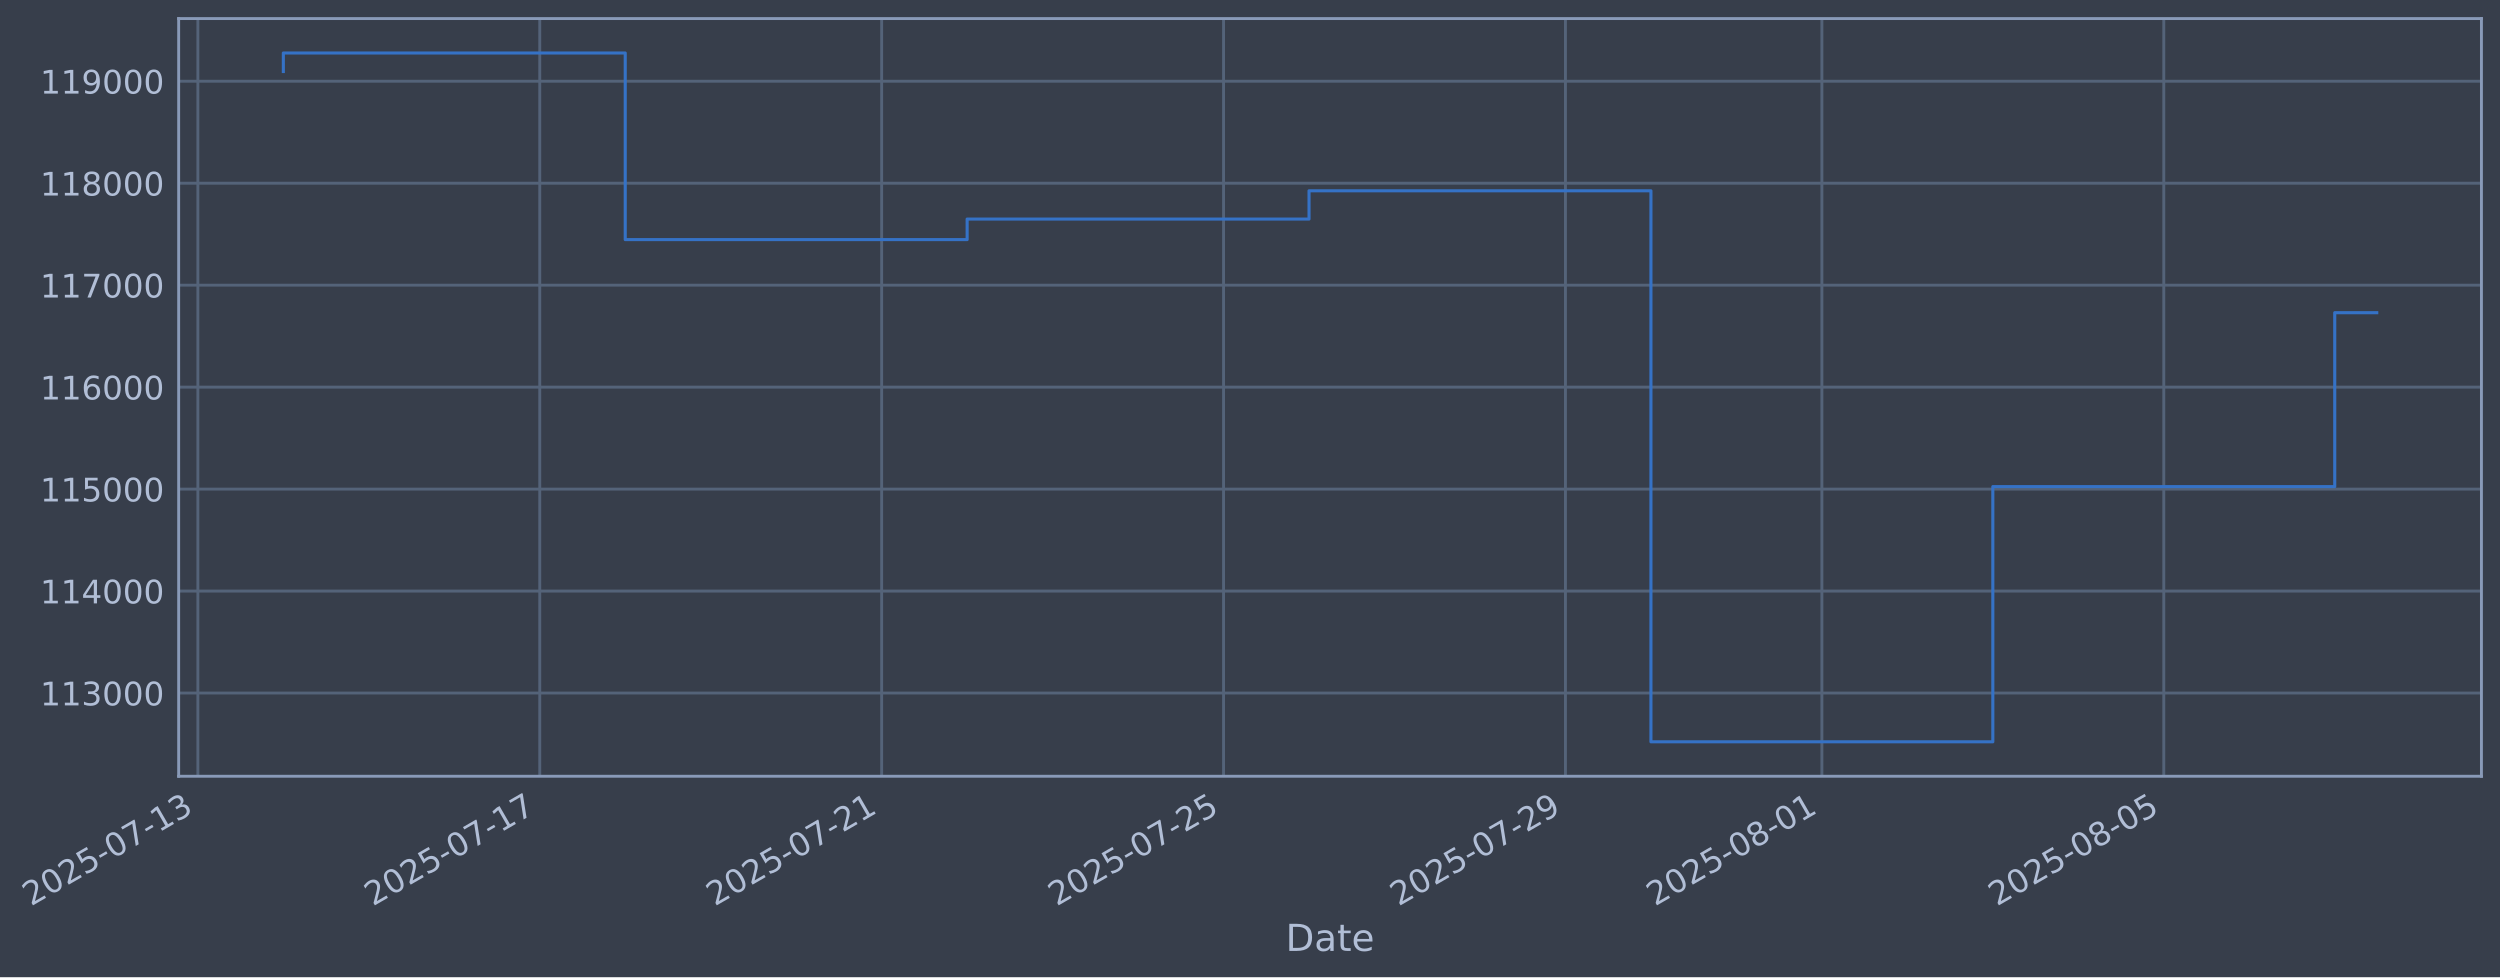
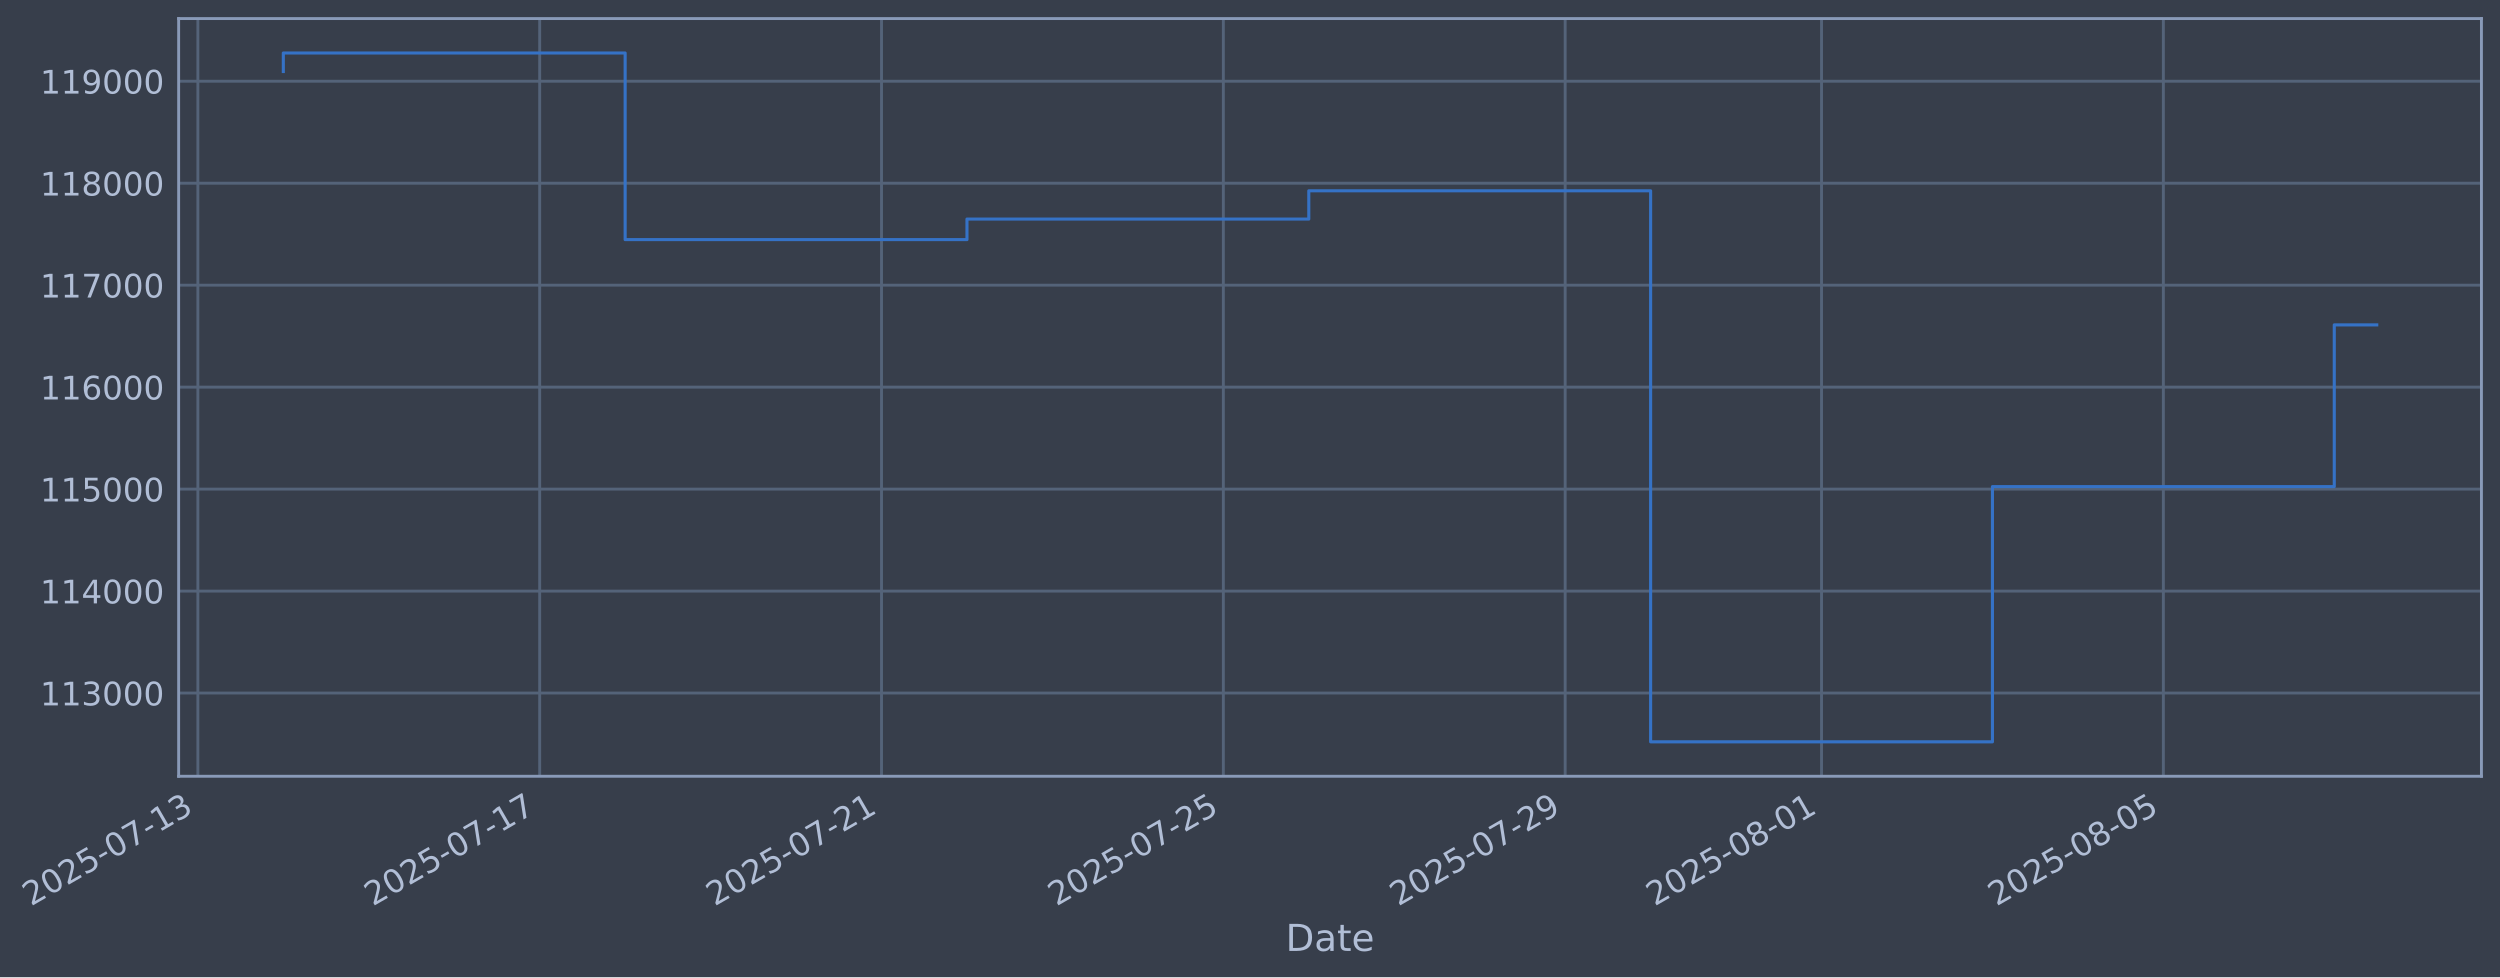
- <svg xmlns="http://www.w3.org/2000/svg" xmlns:xlink="http://www.w3.org/1999/xlink" width="969.27pt" height="378.87pt" viewBox="0 0 969.27 378.87" version="1.1">
+ <svg xmlns="http://www.w3.org/2000/svg" xmlns:xlink="http://www.w3.org/1999/xlink" width="969.263pt" height="378.87pt" viewBox="0 0 969.263 378.87" version="1.1">
  <defs>
    <style type="text/css">*{stroke-linejoin: round; stroke-linecap: butt}</style>
  </defs>
  <g id="figure_1">
    <g id="patch_1">
-       <path d="M 0 378.87  L 969.27 378.87  L 969.27 0  L 0 0  z " style="fill: #373e4b" />
+       <path d="M 0 378.87  L 969.263 378.87  L 969.263 0  L 0 0  z " style="fill: #373e4b" />
    </g>
    <g id="axes_1">
      <g id="patch_2">
-         <path d="M 69.27 300.96  L 962.07 300.96  L 962.07 7.2  L 69.27 7.2  z " style="fill: #373e4b" />
+         <path d="M 69.263 300.96  L 962.063 300.96  L 962.063 7.2  L 69.263 7.2  z " style="fill: #373e4b" />
      </g>
      <g id="matplotlib.axis_1">
        <g id="xtick_1">
          <g id="line2d_1">
-             <path d="M 76.713 300.96  L 76.713 7.2  " clip-path="url(#pe4a6f7422a)" style="fill: none; stroke: #546379; stroke-width: 1.12; stroke-linecap: square" />
+             <path d="M 76.713 300.96  L 76.713 7.2  " clip-path="url(#p1bc86783d1)" style="fill: none; stroke: #546379; stroke-width: 1.12; stroke-linecap: square" />
          </g>
          <g id="line2d_2" />
          <g id="text_1">
            <g style="fill: #b1bed6" transform="translate(11.98702 351.4642) rotate(-30) scale(0.126 -0.126)">
              <defs>
                <path id="DejaVuSans-32" d="M 1228 531  L 3431 531  L 3431 0  L 469 0  L 469 531  Q 828 903 1448 1529  Q 2069 2156 2228 2338  Q 2531 2678 2651 2914  Q 2772 3150 2772 3378  Q 2772 3750 2511 3984  Q 2250 4219 1831 4219  Q 1534 4219 1204 4116  Q 875 4013 500 3803  L 500 4441  Q 881 4594 1212 4672  Q 1544 4750 1819 4750  Q 2544 4750 2975 4387  Q 3406 4025 3406 3419  Q 3406 3131 3298 2873  Q 3191 2616 2906 2266  Q 2828 2175 2409 1742  Q 1991 1309 1228 531  z " transform="scale(0.015625)" />
                <path id="DejaVuSans-30" d="M 2034 4250  Q 1547 4250 1301 3770  Q 1056 3291 1056 2328  Q 1056 1369 1301 889  Q 1547 409 2034 409  Q 2525 409 2770 889  Q 3016 1369 3016 2328  Q 3016 3291 2770 3770  Q 2525 4250 2034 4250  z M 2034 4750  Q 2819 4750 3233 4129  Q 3647 3509 3647 2328  Q 3647 1150 3233 529  Q 2819 -91 2034 -91  Q 1250 -91 836 529  Q 422 1150 422 2328  Q 422 3509 836 4129  Q 1250 4750 2034 4750  z " transform="scale(0.015625)" />
                <path id="DejaVuSans-35" d="M 691 4666  L 3169 4666  L 3169 4134  L 1269 4134  L 1269 2991  Q 1406 3038 1543 3061  Q 1681 3084 1819 3084  Q 2600 3084 3056 2656  Q 3513 2228 3513 1497  Q 3513 744 3044 326  Q 2575 -91 1722 -91  Q 1428 -91 1123 -41  Q 819 9 494 109  L 494 744  Q 775 591 1075 516  Q 1375 441 1709 441  Q 2250 441 2565 725  Q 2881 1009 2881 1497  Q 2881 1984 2565 2268  Q 2250 2553 1709 2553  Q 1456 2553 1204 2497  Q 953 2441 691 2322  L 691 4666  z " transform="scale(0.015625)" />
                <path id="DejaVuSans-2d" d="M 313 2009  L 1997 2009  L 1997 1497  L 313 1497  L 313 2009  z " transform="scale(0.015625)" />
                <path id="DejaVuSans-37" d="M 525 4666  L 3525 4666  L 3525 4397  L 1831 0  L 1172 0  L 2766 4134  L 525 4134  L 525 4666  z " transform="scale(0.015625)" />
                <path id="DejaVuSans-31" d="M 794 531  L 1825 531  L 1825 4091  L 703 3866  L 703 4441  L 1819 4666  L 2450 4666  L 2450 531  L 3481 531  L 3481 0  L 794 0  L 794 531  z " transform="scale(0.015625)" />
                <path id="DejaVuSans-33" d="M 2597 2516  Q 3050 2419 3304 2112  Q 3559 1806 3559 1356  Q 3559 666 3084 287  Q 2609 -91 1734 -91  Q 1441 -91 1130 -33  Q 819 25 488 141  L 488 750  Q 750 597 1062 519  Q 1375 441 1716 441  Q 2309 441 2620 675  Q 2931 909 2931 1356  Q 2931 1769 2642 2001  Q 2353 2234 1838 2234  L 1294 2234  L 1294 2753  L 1863 2753  Q 2328 2753 2575 2939  Q 2822 3125 2822 3475  Q 2822 3834 2567 4026  Q 2313 4219 1838 4219  Q 1578 4219 1281 4162  Q 984 4106 628 3988  L 628 4550  Q 988 4650 1302 4700  Q 1616 4750 1894 4750  Q 2613 4750 3031 4423  Q 3450 4097 3450 3541  Q 3450 3153 3228 2886  Q 3006 2619 2597 2516  z " transform="scale(0.015625)" />
              </defs>
              <use xlink:href="#DejaVuSans-32" />
              <use xlink:href="#DejaVuSans-30" transform="translate(63.62305 0)" />
              <use xlink:href="#DejaVuSans-32" transform="translate(127.2461 0)" />
              <use xlink:href="#DejaVuSans-35" transform="translate(190.8691 0)" />
              <use xlink:href="#DejaVuSans-2d" transform="translate(254.4922 0)" />
              <use xlink:href="#DejaVuSans-30" transform="translate(290.5762 0)" />
              <use xlink:href="#DejaVuSans-37" transform="translate(354.1992 0)" />
              <use xlink:href="#DejaVuSans-2d" transform="translate(417.8223 0)" />
              <use xlink:href="#DejaVuSans-31" transform="translate(453.9062 0)" />
              <use xlink:href="#DejaVuSans-33" transform="translate(517.5293 0)" />
            </g>
          </g>
        </g>
        <g id="xtick_2">
          <g id="line2d_3">
-             <path d="M 209.269 300.96  L 209.269 7.2  " clip-path="url(#pe4a6f7422a)" style="fill: none; stroke: #546379; stroke-width: 1.12; stroke-linecap: square" />
+             <path d="M 209.24 300.96  L 209.24 7.2  " clip-path="url(#p1bc86783d1)" style="fill: none; stroke: #546379; stroke-width: 1.12; stroke-linecap: square" />
          </g>
          <g id="line2d_4" />
          <g id="text_2">
-             <g style="fill: #b1bed6" transform="translate(144.5439 351.4642) rotate(-30) scale(0.126 -0.126)">
+             <g style="fill: #b1bed6" transform="translate(144.5144 351.4642) rotate(-30) scale(0.126 -0.126)">
              <use xlink:href="#DejaVuSans-32" />
              <use xlink:href="#DejaVuSans-30" transform="translate(63.62305 0)" />
              <use xlink:href="#DejaVuSans-32" transform="translate(127.2461 0)" />
              <use xlink:href="#DejaVuSans-35" transform="translate(190.8691 0)" />
              <use xlink:href="#DejaVuSans-2d" transform="translate(254.4922 0)" />
              <use xlink:href="#DejaVuSans-30" transform="translate(290.5762 0)" />
              <use xlink:href="#DejaVuSans-37" transform="translate(354.1992 0)" />
              <use xlink:href="#DejaVuSans-2d" transform="translate(417.8223 0)" />
              <use xlink:href="#DejaVuSans-31" transform="translate(453.9062 0)" />
              <use xlink:href="#DejaVuSans-37" transform="translate(517.5293 0)" />
            </g>
          </g>
        </g>
        <g id="xtick_3">
          <g id="line2d_5">
-             <path d="M 341.826 300.96  L 341.826 7.2  " clip-path="url(#pe4a6f7422a)" style="fill: none; stroke: #546379; stroke-width: 1.12; stroke-linecap: square" />
+             <path d="M 341.767 300.96  L 341.767 7.2  " clip-path="url(#p1bc86783d1)" style="fill: none; stroke: #546379; stroke-width: 1.12; stroke-linecap: square" />
          </g>
          <g id="line2d_6" />
          <g id="text_3">
-             <g style="fill: #b1bed6" transform="translate(277.1008 351.4642) rotate(-30) scale(0.126 -0.126)">
+             <g style="fill: #b1bed6" transform="translate(277.0418 351.4642) rotate(-30) scale(0.126 -0.126)">
              <use xlink:href="#DejaVuSans-32" />
              <use xlink:href="#DejaVuSans-30" transform="translate(63.62305 0)" />
              <use xlink:href="#DejaVuSans-32" transform="translate(127.2461 0)" />
              <use xlink:href="#DejaVuSans-35" transform="translate(190.8691 0)" />
              <use xlink:href="#DejaVuSans-2d" transform="translate(254.4922 0)" />
              <use xlink:href="#DejaVuSans-30" transform="translate(290.5762 0)" />
              <use xlink:href="#DejaVuSans-37" transform="translate(354.1992 0)" />
              <use xlink:href="#DejaVuSans-2d" transform="translate(417.8223 0)" />
              <use xlink:href="#DejaVuSans-32" transform="translate(453.9062 0)" />
              <use xlink:href="#DejaVuSans-31" transform="translate(517.5293 0)" />
            </g>
          </g>
        </g>
        <g id="xtick_4">
          <g id="line2d_7">
-             <path d="M 474.383 300.96  L 474.383 7.2  " clip-path="url(#pe4a6f7422a)" style="fill: none; stroke: #546379; stroke-width: 1.12; stroke-linecap: square" />
+             <path d="M 474.295 300.96  L 474.295 7.2  " clip-path="url(#p1bc86783d1)" style="fill: none; stroke: #546379; stroke-width: 1.12; stroke-linecap: square" />
          </g>
          <g id="line2d_8" />
          <g id="text_4">
-             <g style="fill: #b1bed6" transform="translate(409.6576 351.4642) rotate(-30) scale(0.126 -0.126)">
+             <g style="fill: #b1bed6" transform="translate(409.5692 351.4642) rotate(-30) scale(0.126 -0.126)">
              <use xlink:href="#DejaVuSans-32" />
              <use xlink:href="#DejaVuSans-30" transform="translate(63.62305 0)" />
              <use xlink:href="#DejaVuSans-32" transform="translate(127.2461 0)" />
              <use xlink:href="#DejaVuSans-35" transform="translate(190.8691 0)" />
              <use xlink:href="#DejaVuSans-2d" transform="translate(254.4922 0)" />
              <use xlink:href="#DejaVuSans-30" transform="translate(290.5762 0)" />
              <use xlink:href="#DejaVuSans-37" transform="translate(354.1992 0)" />
              <use xlink:href="#DejaVuSans-2d" transform="translate(417.8223 0)" />
              <use xlink:href="#DejaVuSans-32" transform="translate(453.9062 0)" />
              <use xlink:href="#DejaVuSans-35" transform="translate(517.5293 0)" />
            </g>
          </g>
        </g>
        <g id="xtick_5">
          <g id="line2d_9">
-             <path d="M 606.94 300.96  L 606.94 7.2  " clip-path="url(#pe4a6f7422a)" style="fill: none; stroke: #546379; stroke-width: 1.12; stroke-linecap: square" />
+             <path d="M 606.822 300.96  L 606.822 7.2  " clip-path="url(#p1bc86783d1)" style="fill: none; stroke: #546379; stroke-width: 1.12; stroke-linecap: square" />
          </g>
          <g id="line2d_10" />
          <g id="text_5">
-             <g style="fill: #b1bed6" transform="translate(542.2145 351.4642) rotate(-30) scale(0.126 -0.126)">
+             <g style="fill: #b1bed6" transform="translate(542.0965 351.4642) rotate(-30) scale(0.126 -0.126)">
              <defs>
                <path id="DejaVuSans-39" d="M 703 97  L 703 672  Q 941 559 1184 500  Q 1428 441 1663 441  Q 2288 441 2617 861  Q 2947 1281 2994 2138  Q 2813 1869 2534 1725  Q 2256 1581 1919 1581  Q 1219 1581 811 2004  Q 403 2428 403 3163  Q 403 3881 828 4315  Q 1253 4750 1959 4750  Q 2769 4750 3195 4129  Q 3622 3509 3622 2328  Q 3622 1225 3098 567  Q 2575 -91 1691 -91  Q 1453 -91 1209 -44  Q 966 3 703 97  z M 1959 2075  Q 2384 2075 2632 2365  Q 2881 2656 2881 3163  Q 2881 3666 2632 3958  Q 2384 4250 1959 4250  Q 1534 4250 1286 3958  Q 1038 3666 1038 3163  Q 1038 2656 1286 2365  Q 1534 2075 1959 2075  z " transform="scale(0.015625)" />
              </defs>
              <use xlink:href="#DejaVuSans-32" />
              <use xlink:href="#DejaVuSans-30" transform="translate(63.62305 0)" />
              <use xlink:href="#DejaVuSans-32" transform="translate(127.2461 0)" />
              <use xlink:href="#DejaVuSans-35" transform="translate(190.8691 0)" />
              <use xlink:href="#DejaVuSans-2d" transform="translate(254.4922 0)" />
              <use xlink:href="#DejaVuSans-30" transform="translate(290.5762 0)" />
              <use xlink:href="#DejaVuSans-37" transform="translate(354.1992 0)" />
              <use xlink:href="#DejaVuSans-2d" transform="translate(417.8223 0)" />
              <use xlink:href="#DejaVuSans-32" transform="translate(453.9062 0)" />
              <use xlink:href="#DejaVuSans-39" transform="translate(517.5293 0)" />
            </g>
          </g>
        </g>
        <g id="xtick_6">
          <g id="line2d_11">
-             <path d="M 706.358 300.96  L 706.358 7.2  " clip-path="url(#pe4a6f7422a)" style="fill: none; stroke: #546379; stroke-width: 1.12; stroke-linecap: square" />
+             <path d="M 706.218 300.96  L 706.218 7.2  " clip-path="url(#p1bc86783d1)" style="fill: none; stroke: #546379; stroke-width: 1.12; stroke-linecap: square" />
          </g>
          <g id="line2d_12" />
          <g id="text_6">
-             <g style="fill: #b1bed6" transform="translate(641.6322 351.4642) rotate(-30) scale(0.126 -0.126)">
+             <g style="fill: #b1bed6" transform="translate(641.4921 351.4642) rotate(-30) scale(0.126 -0.126)">
              <defs>
                <path id="DejaVuSans-38" d="M 2034 2216  Q 1584 2216 1326 1975  Q 1069 1734 1069 1313  Q 1069 891 1326 650  Q 1584 409 2034 409  Q 2484 409 2743 651  Q 3003 894 3003 1313  Q 3003 1734 2745 1975  Q 2488 2216 2034 2216  z M 1403 2484  Q 997 2584 770 2862  Q 544 3141 544 3541  Q 544 4100 942 4425  Q 1341 4750 2034 4750  Q 2731 4750 3128 4425  Q 3525 4100 3525 3541  Q 3525 3141 3298 2862  Q 3072 2584 2669 2484  Q 3125 2378 3379 2068  Q 3634 1759 3634 1313  Q 3634 634 3220 271  Q 2806 -91 2034 -91  Q 1263 -91 848 271  Q 434 634 434 1313  Q 434 1759 690 2068  Q 947 2378 1403 2484  z M 1172 3481  Q 1172 3119 1398 2916  Q 1625 2713 2034 2713  Q 2441 2713 2670 2916  Q 2900 3119 2900 3481  Q 2900 3844 2670 4047  Q 2441 4250 2034 4250  Q 1625 4250 1398 4047  Q 1172 3844 1172 3481  z " transform="scale(0.015625)" />
              </defs>
              <use xlink:href="#DejaVuSans-32" />
              <use xlink:href="#DejaVuSans-30" transform="translate(63.62305 0)" />
              <use xlink:href="#DejaVuSans-32" transform="translate(127.2461 0)" />
              <use xlink:href="#DejaVuSans-35" transform="translate(190.8691 0)" />
              <use xlink:href="#DejaVuSans-2d" transform="translate(254.4922 0)" />
              <use xlink:href="#DejaVuSans-30" transform="translate(290.5762 0)" />
              <use xlink:href="#DejaVuSans-38" transform="translate(354.1992 0)" />
              <use xlink:href="#DejaVuSans-2d" transform="translate(417.8223 0)" />
              <use xlink:href="#DejaVuSans-30" transform="translate(453.9062 0)" />
              <use xlink:href="#DejaVuSans-31" transform="translate(517.5293 0)" />
            </g>
          </g>
        </g>
        <g id="xtick_7">
          <g id="line2d_13">
-             <path d="M 838.915 300.96  L 838.915 7.2  " clip-path="url(#pe4a6f7422a)" style="fill: none; stroke: #546379; stroke-width: 1.12; stroke-linecap: square" />
+             <path d="M 838.745 300.96  L 838.745 7.2  " clip-path="url(#p1bc86783d1)" style="fill: none; stroke: #546379; stroke-width: 1.12; stroke-linecap: square" />
          </g>
          <g id="line2d_14" />
          <g id="text_7">
-             <g style="fill: #b1bed6" transform="translate(774.1891 351.4642) rotate(-30) scale(0.126 -0.126)">
+             <g style="fill: #b1bed6" transform="translate(774.0195 351.4642) rotate(-30) scale(0.126 -0.126)">
              <use xlink:href="#DejaVuSans-32" />
              <use xlink:href="#DejaVuSans-30" transform="translate(63.62305 0)" />
              <use xlink:href="#DejaVuSans-32" transform="translate(127.2461 0)" />
              <use xlink:href="#DejaVuSans-35" transform="translate(190.8691 0)" />
              <use xlink:href="#DejaVuSans-2d" transform="translate(254.4922 0)" />
              <use xlink:href="#DejaVuSans-30" transform="translate(290.5762 0)" />
              <use xlink:href="#DejaVuSans-38" transform="translate(354.1992 0)" />
              <use xlink:href="#DejaVuSans-2d" transform="translate(417.8223 0)" />
              <use xlink:href="#DejaVuSans-30" transform="translate(453.9062 0)" />
              <use xlink:href="#DejaVuSans-35" transform="translate(517.5293 0)" />
            </g>
          </g>
        </g>
        <g id="text_8">
-           <g style="fill: #b1bed6" transform="translate(498.4608 368.6753) scale(0.144 -0.144)">
+           <g style="fill: #b1bed6" transform="translate(498.4534 368.6753) scale(0.144 -0.144)">
            <defs>
              <path id="DejaVuSans-44" d="M 1259 4147  L 1259 519  L 2022 519  Q 2988 519 3436 956  Q 3884 1394 3884 2338  Q 3884 3275 3436 3711  Q 2988 4147 2022 4147  L 1259 4147  z M 628 4666  L 1925 4666  Q 3281 4666 3915 4102  Q 4550 3538 4550 2338  Q 4550 1131 3912 565  Q 3275 0 1925 0  L 628 0  L 628 4666  z " transform="scale(0.015625)" />
              <path id="DejaVuSans-61" d="M 2194 1759  Q 1497 1759 1228 1600  Q 959 1441 959 1056  Q 959 750 1161 570  Q 1363 391 1709 391  Q 2188 391 2477 730  Q 2766 1069 2766 1631  L 2766 1759  L 2194 1759  z M 3341 1997  L 3341 0  L 2766 0  L 2766 531  Q 2569 213 2275 61  Q 1981 -91 1556 -91  Q 1019 -91 701 211  Q 384 513 384 1019  Q 384 1609 779 1909  Q 1175 2209 1959 2209  L 2766 2209  L 2766 2266  Q 2766 2663 2505 2880  Q 2244 3097 1772 3097  Q 1472 3097 1187 3025  Q 903 2953 641 2809  L 641 3341  Q 956 3463 1253 3523  Q 1550 3584 1831 3584  Q 2591 3584 2966 3190  Q 3341 2797 3341 1997  z " transform="scale(0.015625)" />
              <path id="DejaVuSans-74" d="M 1172 4494  L 1172 3500  L 2356 3500  L 2356 3053  L 1172 3053  L 1172 1153  Q 1172 725 1289 603  Q 1406 481 1766 481  L 2356 481  L 2356 0  L 1766 0  Q 1100 0 847 248  Q 594 497 594 1153  L 594 3053  L 172 3053  L 172 3500  L 594 3500  L 594 4494  L 1172 4494  z " transform="scale(0.015625)" />
              <path id="DejaVuSans-65" d="M 3597 1894  L 3597 1613  L 953 1613  Q 991 1019 1311 708  Q 1631 397 2203 397  Q 2534 397 2845 478  Q 3156 559 3463 722  L 3463 178  Q 3153 47 2828 -22  Q 2503 -91 2169 -91  Q 1331 -91 842 396  Q 353 884 353 1716  Q 353 2575 817 3079  Q 1281 3584 2069 3584  Q 2775 3584 3186 3129  Q 3597 2675 3597 1894  z M 3022 2063  Q 3016 2534 2758 2815  Q 2500 3097 2075 3097  Q 1594 3097 1305 2825  Q 1016 2553 972 2059  L 3022 2063  z " transform="scale(0.015625)" />
            </defs>
            <use xlink:href="#DejaVuSans-44" />
            <use xlink:href="#DejaVuSans-61" transform="translate(77.00195 0)" />
            <use xlink:href="#DejaVuSans-74" transform="translate(138.2812 0)" />
            <use xlink:href="#DejaVuSans-65" transform="translate(177.4902 0)" />
          </g>
        </g>
      </g>
      <g id="matplotlib.axis_2">
        <g id="ytick_1">
          <g id="line2d_15">
-             <path d="M 69.27 268.698  L 962.07 268.698  " clip-path="url(#pe4a6f7422a)" style="fill: none; stroke: #546379; stroke-width: 1.12; stroke-linecap: square" />
+             <path d="M 69.263 268.698  L 962.063 268.698  " clip-path="url(#p1bc86783d1)" style="fill: none; stroke: #546379; stroke-width: 1.12; stroke-linecap: square" />
          </g>
          <g id="line2d_16" />
          <g id="text_9">
-             <g style="fill: #b1bed6" transform="translate(15.56943 273.4854) scale(0.126 -0.126)">
+             <g style="fill: #b1bed6" transform="translate(15.56205 273.4854) scale(0.126 -0.126)">
              <use xlink:href="#DejaVuSans-31" />
              <use xlink:href="#DejaVuSans-31" transform="translate(63.62305 0)" />
              <use xlink:href="#DejaVuSans-33" transform="translate(127.2461 0)" />
              <use xlink:href="#DejaVuSans-30" transform="translate(190.8691 0)" />
              <use xlink:href="#DejaVuSans-30" transform="translate(254.4922 0)" />
              <use xlink:href="#DejaVuSans-30" transform="translate(318.1152 0)" />
            </g>
          </g>
        </g>
        <g id="ytick_2">
          <g id="line2d_17">
-             <path d="M 69.27 229.165  L 962.07 229.165  " clip-path="url(#pe4a6f7422a)" style="fill: none; stroke: #546379; stroke-width: 1.12; stroke-linecap: square" />
+             <path d="M 69.263 229.165  L 962.063 229.165  " clip-path="url(#p1bc86783d1)" style="fill: none; stroke: #546379; stroke-width: 1.12; stroke-linecap: square" />
          </g>
          <g id="line2d_18" />
          <g id="text_10">
-             <g style="fill: #b1bed6" transform="translate(15.56943 233.952) scale(0.126 -0.126)">
+             <g style="fill: #b1bed6" transform="translate(15.56205 233.952) scale(0.126 -0.126)">
              <defs>
                <path id="DejaVuSans-34" d="M 2419 4116  L 825 1625  L 2419 1625  L 2419 4116  z M 2253 4666  L 3047 4666  L 3047 1625  L 3713 1625  L 3713 1100  L 3047 1100  L 3047 0  L 2419 0  L 2419 1100  L 313 1100  L 313 1709  L 2253 4666  z " transform="scale(0.015625)" />
              </defs>
              <use xlink:href="#DejaVuSans-31" />
              <use xlink:href="#DejaVuSans-31" transform="translate(63.62305 0)" />
              <use xlink:href="#DejaVuSans-34" transform="translate(127.2461 0)" />
              <use xlink:href="#DejaVuSans-30" transform="translate(190.8691 0)" />
              <use xlink:href="#DejaVuSans-30" transform="translate(254.4922 0)" />
              <use xlink:href="#DejaVuSans-30" transform="translate(318.1152 0)" />
            </g>
          </g>
        </g>
        <g id="ytick_3">
          <g id="line2d_19">
-             <path d="M 69.27 189.631  L 962.07 189.631  " clip-path="url(#pe4a6f7422a)" style="fill: none; stroke: #546379; stroke-width: 1.12; stroke-linecap: square" />
+             <path d="M 69.263 189.631  L 962.063 189.631  " clip-path="url(#p1bc86783d1)" style="fill: none; stroke: #546379; stroke-width: 1.12; stroke-linecap: square" />
          </g>
          <g id="line2d_20" />
          <g id="text_11">
-             <g style="fill: #b1bed6" transform="translate(15.56943 194.4185) scale(0.126 -0.126)">
+             <g style="fill: #b1bed6" transform="translate(15.56205 194.4185) scale(0.126 -0.126)">
              <use xlink:href="#DejaVuSans-31" />
              <use xlink:href="#DejaVuSans-31" transform="translate(63.62305 0)" />
              <use xlink:href="#DejaVuSans-35" transform="translate(127.2461 0)" />
              <use xlink:href="#DejaVuSans-30" transform="translate(190.8691 0)" />
              <use xlink:href="#DejaVuSans-30" transform="translate(254.4922 0)" />
              <use xlink:href="#DejaVuSans-30" transform="translate(318.1152 0)" />
            </g>
          </g>
        </g>
        <g id="ytick_4">
          <g id="line2d_21">
-             <path d="M 69.27 150.098  L 962.07 150.098  " clip-path="url(#pe4a6f7422a)" style="fill: none; stroke: #546379; stroke-width: 1.12; stroke-linecap: square" />
+             <path d="M 69.263 150.098  L 962.063 150.098  " clip-path="url(#p1bc86783d1)" style="fill: none; stroke: #546379; stroke-width: 1.12; stroke-linecap: square" />
          </g>
          <g id="line2d_22" />
          <g id="text_12">
-             <g style="fill: #b1bed6" transform="translate(15.56943 154.885) scale(0.126 -0.126)">
+             <g style="fill: #b1bed6" transform="translate(15.56205 154.885) scale(0.126 -0.126)">
              <defs>
                <path id="DejaVuSans-36" d="M 2113 2584  Q 1688 2584 1439 2293  Q 1191 2003 1191 1497  Q 1191 994 1439 701  Q 1688 409 2113 409  Q 2538 409 2786 701  Q 3034 994 3034 1497  Q 3034 2003 2786 2293  Q 2538 2584 2113 2584  z M 3366 4563  L 3366 3988  Q 3128 4100 2886 4159  Q 2644 4219 2406 4219  Q 1781 4219 1451 3797  Q 1122 3375 1075 2522  Q 1259 2794 1537 2939  Q 1816 3084 2150 3084  Q 2853 3084 3261 2657  Q 3669 2231 3669 1497  Q 3669 778 3244 343  Q 2819 -91 2113 -91  Q 1303 -91 875 529  Q 447 1150 447 2328  Q 447 3434 972 4092  Q 1497 4750 2381 4750  Q 2619 4750 2861 4703  Q 3103 4656 3366 4563  z " transform="scale(0.015625)" />
              </defs>
              <use xlink:href="#DejaVuSans-31" />
              <use xlink:href="#DejaVuSans-31" transform="translate(63.62305 0)" />
              <use xlink:href="#DejaVuSans-36" transform="translate(127.2461 0)" />
              <use xlink:href="#DejaVuSans-30" transform="translate(190.8691 0)" />
              <use xlink:href="#DejaVuSans-30" transform="translate(254.4922 0)" />
              <use xlink:href="#DejaVuSans-30" transform="translate(318.1152 0)" />
            </g>
          </g>
        </g>
        <g id="ytick_5">
          <g id="line2d_23">
-             <path d="M 69.27 110.565  L 962.07 110.565  " clip-path="url(#pe4a6f7422a)" style="fill: none; stroke: #546379; stroke-width: 1.12; stroke-linecap: square" />
+             <path d="M 69.263 110.565  L 962.063 110.565  " clip-path="url(#p1bc86783d1)" style="fill: none; stroke: #546379; stroke-width: 1.12; stroke-linecap: square" />
          </g>
          <g id="line2d_24" />
          <g id="text_13">
-             <g style="fill: #b1bed6" transform="translate(15.56943 115.3515) scale(0.126 -0.126)">
+             <g style="fill: #b1bed6" transform="translate(15.56205 115.3515) scale(0.126 -0.126)">
              <use xlink:href="#DejaVuSans-31" />
              <use xlink:href="#DejaVuSans-31" transform="translate(63.62305 0)" />
              <use xlink:href="#DejaVuSans-37" transform="translate(127.2461 0)" />
              <use xlink:href="#DejaVuSans-30" transform="translate(190.8691 0)" />
              <use xlink:href="#DejaVuSans-30" transform="translate(254.4922 0)" />
              <use xlink:href="#DejaVuSans-30" transform="translate(318.1152 0)" />
            </g>
          </g>
        </g>
        <g id="ytick_6">
          <g id="line2d_25">
-             <path d="M 69.27 71.031  L 962.07 71.031  " clip-path="url(#pe4a6f7422a)" style="fill: none; stroke: #546379; stroke-width: 1.12; stroke-linecap: square" />
+             <path d="M 69.263 71.031  L 962.063 71.031  " clip-path="url(#p1bc86783d1)" style="fill: none; stroke: #546379; stroke-width: 1.12; stroke-linecap: square" />
          </g>
          <g id="line2d_26" />
          <g id="text_14">
-             <g style="fill: #b1bed6" transform="translate(15.56943 75.81806) scale(0.126 -0.126)">
+             <g style="fill: #b1bed6" transform="translate(15.56205 75.81806) scale(0.126 -0.126)">
              <use xlink:href="#DejaVuSans-31" />
              <use xlink:href="#DejaVuSans-31" transform="translate(63.62305 0)" />
              <use xlink:href="#DejaVuSans-38" transform="translate(127.2461 0)" />
              <use xlink:href="#DejaVuSans-30" transform="translate(190.8691 0)" />
              <use xlink:href="#DejaVuSans-30" transform="translate(254.4922 0)" />
              <use xlink:href="#DejaVuSans-30" transform="translate(318.1152 0)" />
            </g>
          </g>
        </g>
        <g id="ytick_7">
          <g id="line2d_27">
-             <path d="M 69.27 31.498  L 962.07 31.498  " clip-path="url(#pe4a6f7422a)" style="fill: none; stroke: #546379; stroke-width: 1.12; stroke-linecap: square" />
+             <path d="M 69.263 31.498  L 962.063 31.498  " clip-path="url(#p1bc86783d1)" style="fill: none; stroke: #546379; stroke-width: 1.12; stroke-linecap: square" />
          </g>
          <g id="line2d_28" />
          <g id="text_15">
-             <g style="fill: #b1bed6" transform="translate(15.56943 36.28458) scale(0.126 -0.126)">
+             <g style="fill: #b1bed6" transform="translate(15.56205 36.28458) scale(0.126 -0.126)">
              <use xlink:href="#DejaVuSans-31" />
              <use xlink:href="#DejaVuSans-31" transform="translate(63.62305 0)" />
              <use xlink:href="#DejaVuSans-39" transform="translate(127.2461 0)" />
              <use xlink:href="#DejaVuSans-30" transform="translate(190.8691 0)" />
              <use xlink:href="#DejaVuSans-30" transform="translate(254.4922 0)" />
              <use xlink:href="#DejaVuSans-30" transform="translate(318.1152 0)" />
            </g>
          </g>
        </g>
      </g>
      <g id="line2d_29">
-         <path d="M 109.852 27.726  L 109.852 20.553  L 242.409 20.553  L 242.409 92.901  L 374.966 92.901  L 374.966 84.934  L 507.522 84.934  L 507.522 73.974  L 640.079 73.974  L 640.079 287.607  L 772.636 287.607  L 772.636 188.664  L 905.193 188.664  L 905.193 121.234  L 921.488 121.234  " clip-path="url(#pe4a6f7422a)" style="fill: none; stroke: #3572c6; stroke-width: 1.2; stroke-linecap: square" />
+         <path d="M 109.844 27.726  L 109.844 20.553  L 242.372 20.553  L 242.372 92.901  L 374.899 92.901  L 374.899 84.934  L 507.427 84.934  L 507.427 73.974  L 639.954 73.974  L 639.954 287.607  L 772.481 287.607  L 772.481 188.664  L 905.009 188.664  L 905.009 125.961  L 921.481 125.961  " clip-path="url(#p1bc86783d1)" style="fill: none; stroke: #3572c6; stroke-width: 1.2; stroke-linecap: square" />
      </g>
      <g id="patch_3">
-         <path d="M 69.27 300.96  L 69.27 7.2  " style="fill: none; stroke: #899ab8; stroke-width: 1.12; stroke-linejoin: miter; stroke-linecap: square" />
+         <path d="M 69.263 300.96  L 69.263 7.2  " style="fill: none; stroke: #899ab8; stroke-width: 1.12; stroke-linejoin: miter; stroke-linecap: square" />
      </g>
      <g id="patch_4">
-         <path d="M 962.07 300.96  L 962.07 7.2  " style="fill: none; stroke: #899ab8; stroke-width: 1.12; stroke-linejoin: miter; stroke-linecap: square" />
+         <path d="M 962.063 300.96  L 962.063 7.2  " style="fill: none; stroke: #899ab8; stroke-width: 1.12; stroke-linejoin: miter; stroke-linecap: square" />
      </g>
      <g id="patch_5">
-         <path d="M 69.27 300.96  L 962.07 300.96  " style="fill: none; stroke: #899ab8; stroke-width: 1.12; stroke-linejoin: miter; stroke-linecap: square" />
+         <path d="M 69.263 300.96  L 962.063 300.96  " style="fill: none; stroke: #899ab8; stroke-width: 1.12; stroke-linejoin: miter; stroke-linecap: square" />
      </g>
      <g id="patch_6">
-         <path d="M 69.27 7.2  L 962.07 7.2  " style="fill: none; stroke: #899ab8; stroke-width: 1.12; stroke-linejoin: miter; stroke-linecap: square" />
+         <path d="M 69.263 7.2  L 962.063 7.2  " style="fill: none; stroke: #899ab8; stroke-width: 1.12; stroke-linejoin: miter; stroke-linecap: square" />
      </g>
    </g>
  </g>
  <defs>
-     <clipPath id="pe4a6f7422a">
-       <rect x="69.27" y="7.2" width="892.8" height="293.76" />
+     <clipPath id="p1bc86783d1">
+       <rect x="69.263" y="7.2" width="892.8" height="293.76" />
    </clipPath>
  </defs>
</svg>
